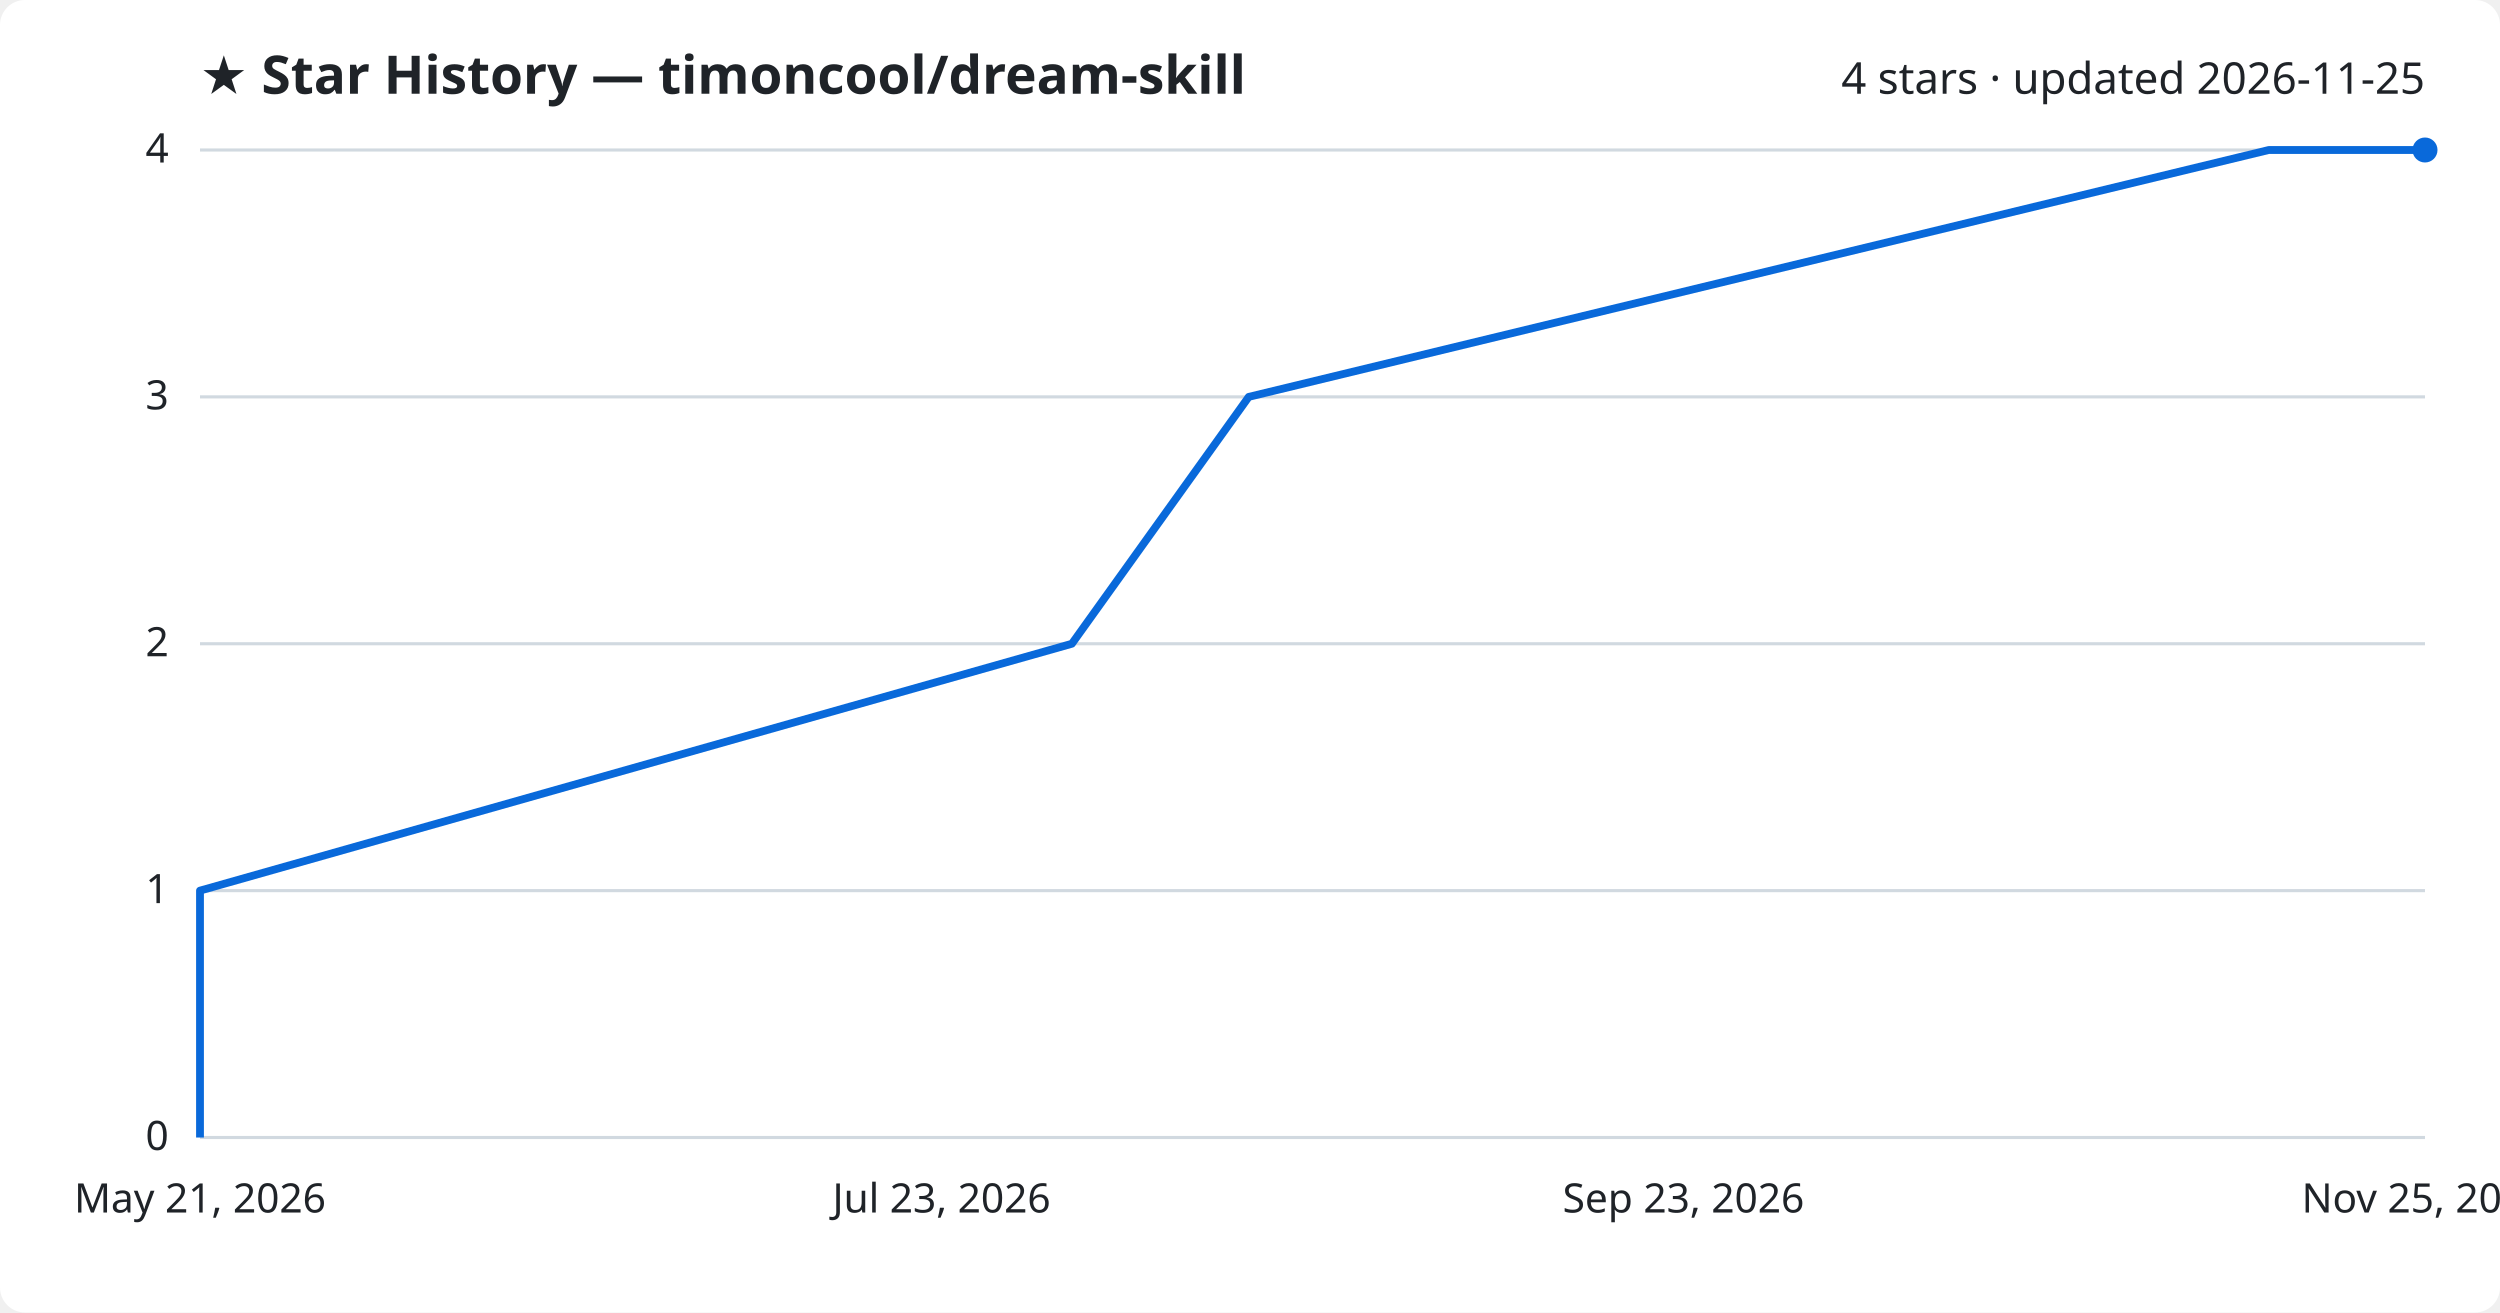
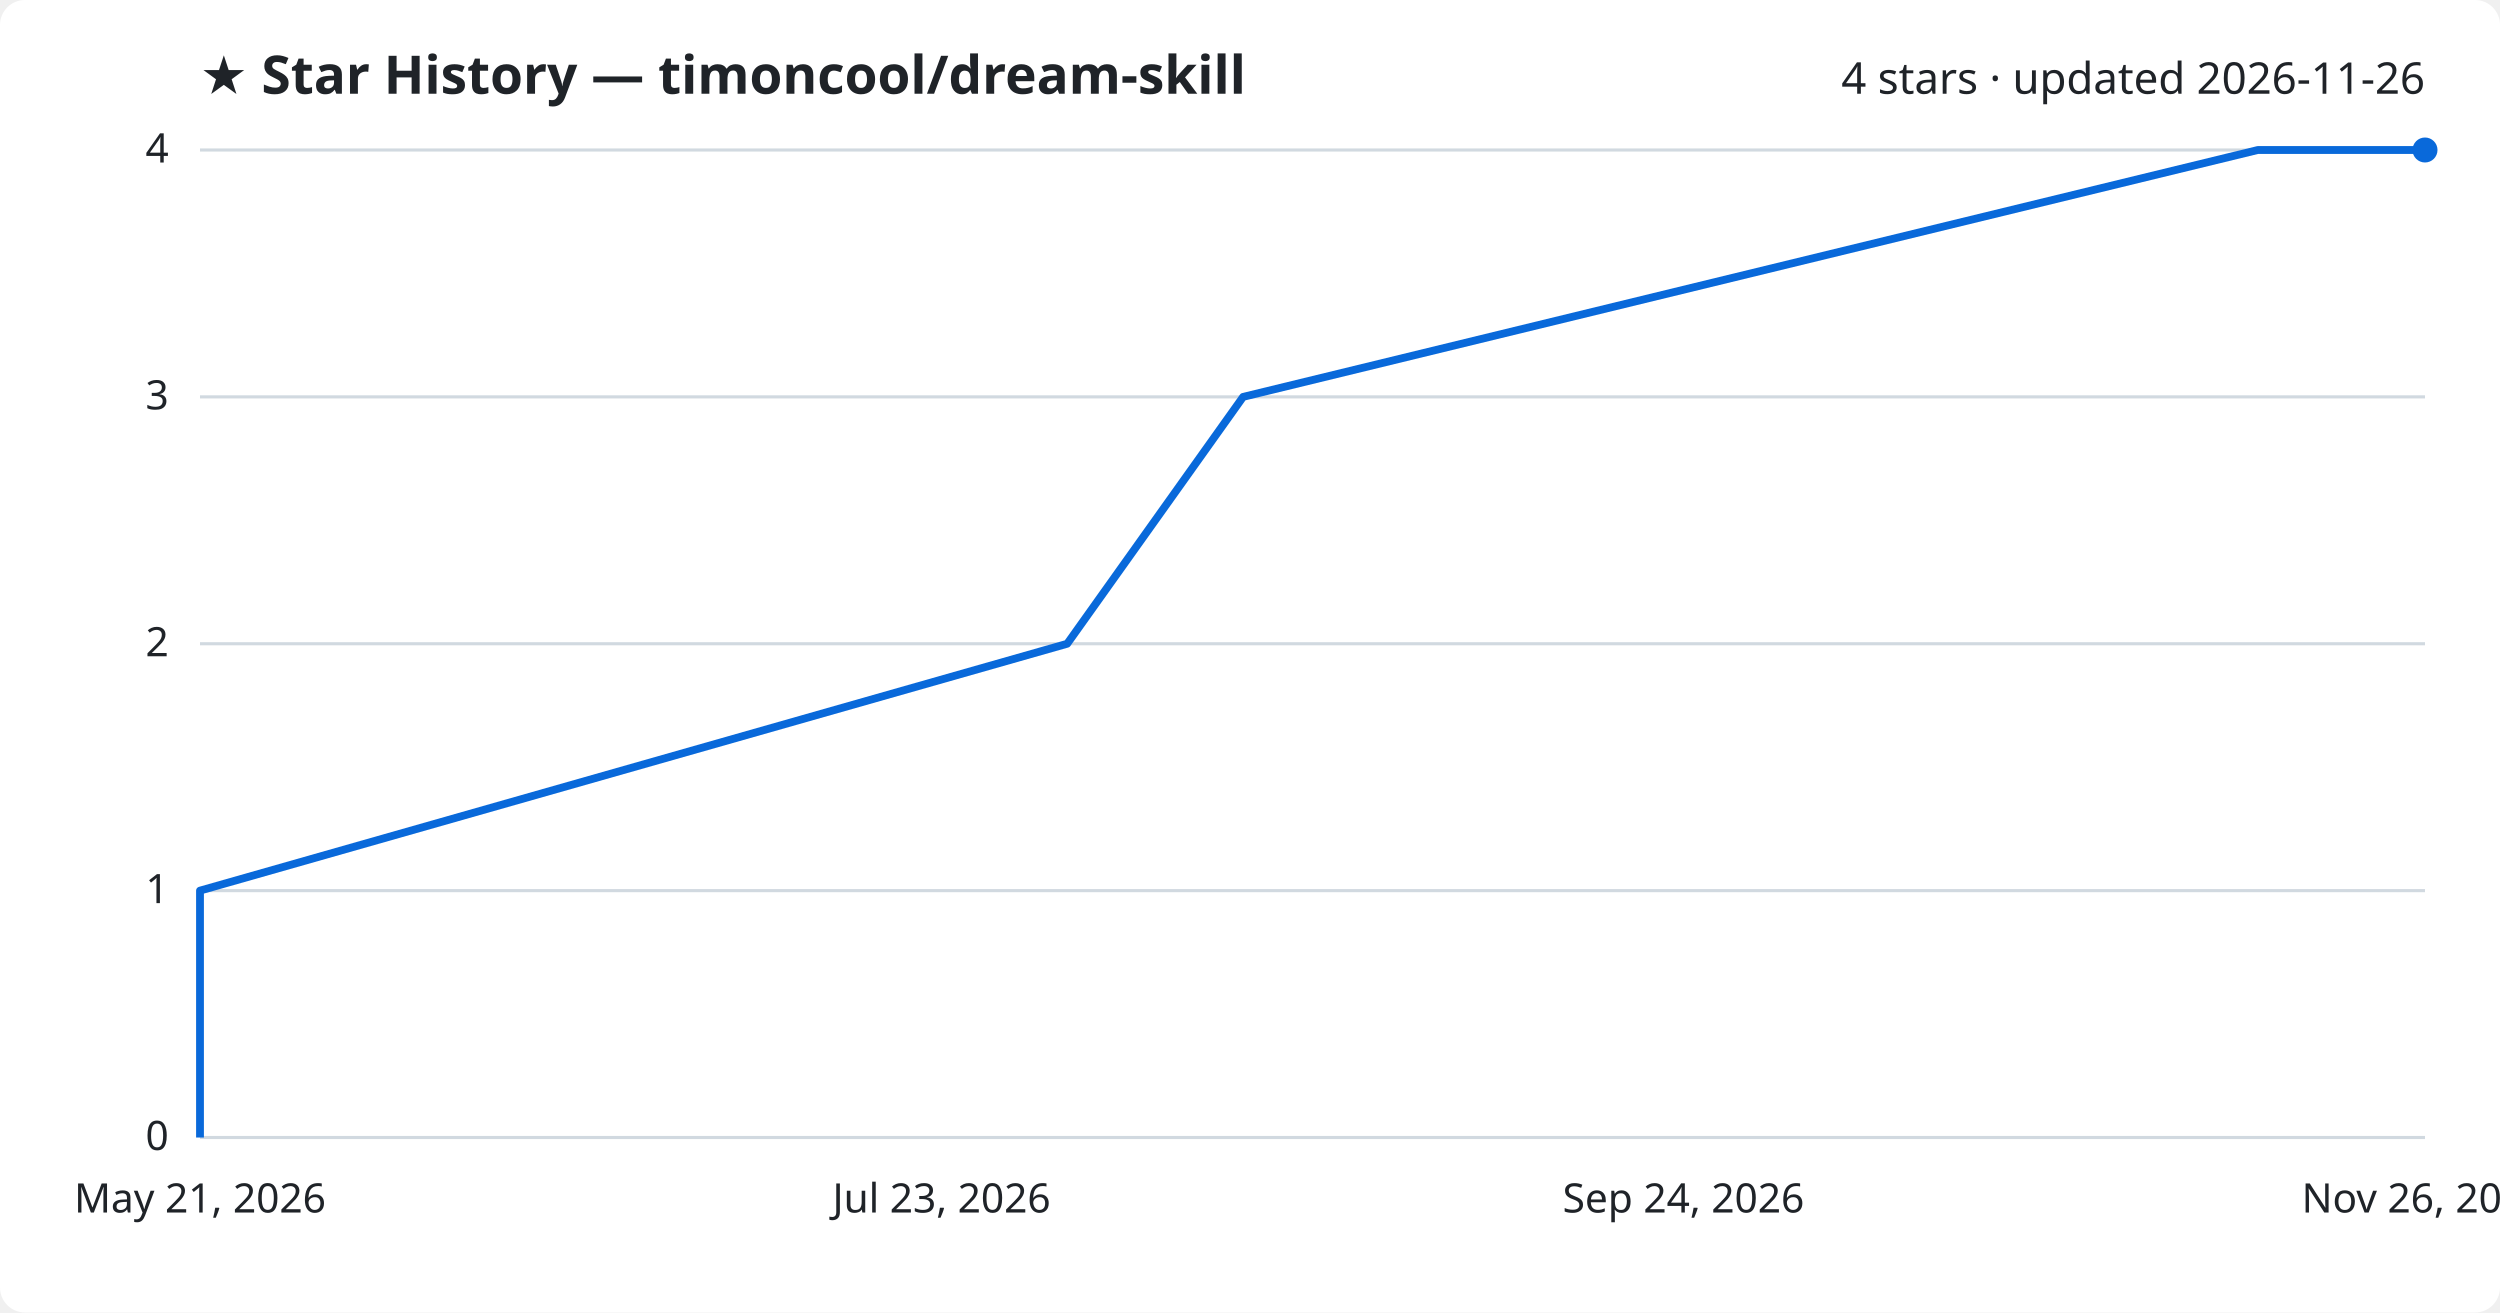
<svg xmlns="http://www.w3.org/2000/svg" viewBox="0 0 800 420" font-family="Segoe UI, sans-serif">
  <rect width="800" height="420" fill="#ffffff" rx="8" />
  <text x="64" y="30" fill="#1f2328" font-size="17" font-weight="700">★ Star History — timoncool/dream-skill</text>
-   <text x="776" y="30" fill="#1f2328" font-size="14" text-anchor="end">4 stars · updated 2026-11-25</text>
+   <text x="776" y="30" fill="#1f2328" font-size="14" text-anchor="end">4 stars · updated 2026-11-26</text>
  <line x1="64" y1="364.0" x2="776" y2="364.0" stroke="#d1d9e0" stroke-width="1" />
  <text x="54" y="368.0" fill="#1f2328" font-size="13" text-anchor="end">0</text>
  <line x1="64" y1="285.0" x2="776" y2="285.0" stroke="#d1d9e0" stroke-width="1" />
  <text x="54" y="289.0" fill="#1f2328" font-size="13" text-anchor="end">1</text>
  <line x1="64" y1="206.0" x2="776" y2="206.0" stroke="#d1d9e0" stroke-width="1" />
  <text x="54" y="210.0" fill="#1f2328" font-size="13" text-anchor="end">2</text>
  <line x1="64" y1="127.0" x2="776" y2="127.0" stroke="#d1d9e0" stroke-width="1" />
  <text x="54" y="131.0" fill="#1f2328" font-size="13" text-anchor="end">3</text>
  <line x1="64" y1="48.0" x2="776" y2="48.0" stroke="#d1d9e0" stroke-width="1" />
  <text x="54" y="52.0" fill="#1f2328" font-size="13" text-anchor="end">4</text>
-   <path d="M64.0,364.0 L64.0,285.0 L343.0,206.0 L399.6,127.0 L726.0,48.0 L776.0,48.0" fill="none" stroke="#0969da" stroke-width="2.5" stroke-linejoin="round" />
+   <path d="M64.0,364.0 L64.0,285.0 L341.5,206.0 L397.8,127.0 L722.5,48.0 L776.0,48.0" fill="none" stroke="#0969da" stroke-width="2.5" stroke-linejoin="round" />
  <circle cx="776.0" cy="48.0" r="4" fill="#0969da" />
  <text x="64.0" y="388" fill="#1f2328" font-size="13" text-anchor="middle">May 21, 2026</text>
  <text x="301.3" y="388" fill="#1f2328" font-size="13" text-anchor="middle">Jul 23, 2026</text>
-   <text x="538.7" y="388" fill="#1f2328" font-size="13" text-anchor="middle">Sep 23, 2026</text>
-   <text x="776.0" y="388" fill="#1f2328" font-size="13" text-anchor="middle">Nov 25, 2026</text>
+   <text x="538.7" y="388" fill="#1f2328" font-size="13" text-anchor="middle">Sep 24, 2026</text>
+   <text x="776.0" y="388" fill="#1f2328" font-size="13" text-anchor="middle">Nov 26, 2026</text>
</svg>
